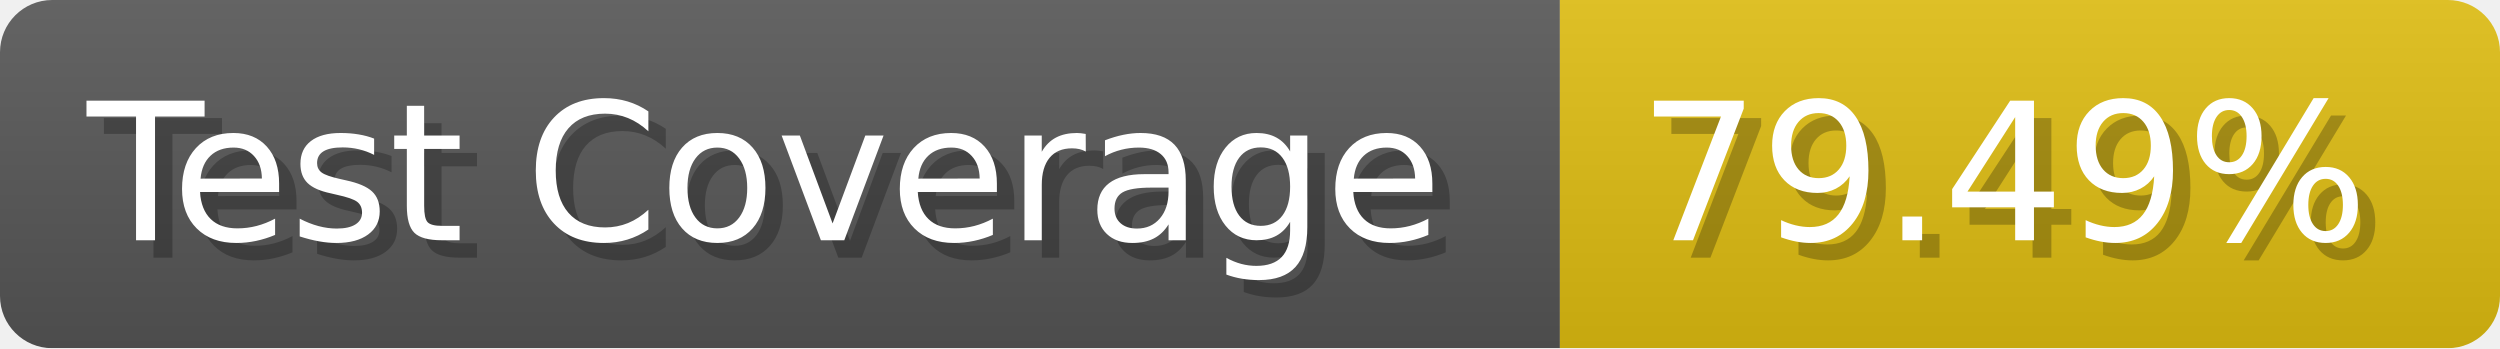
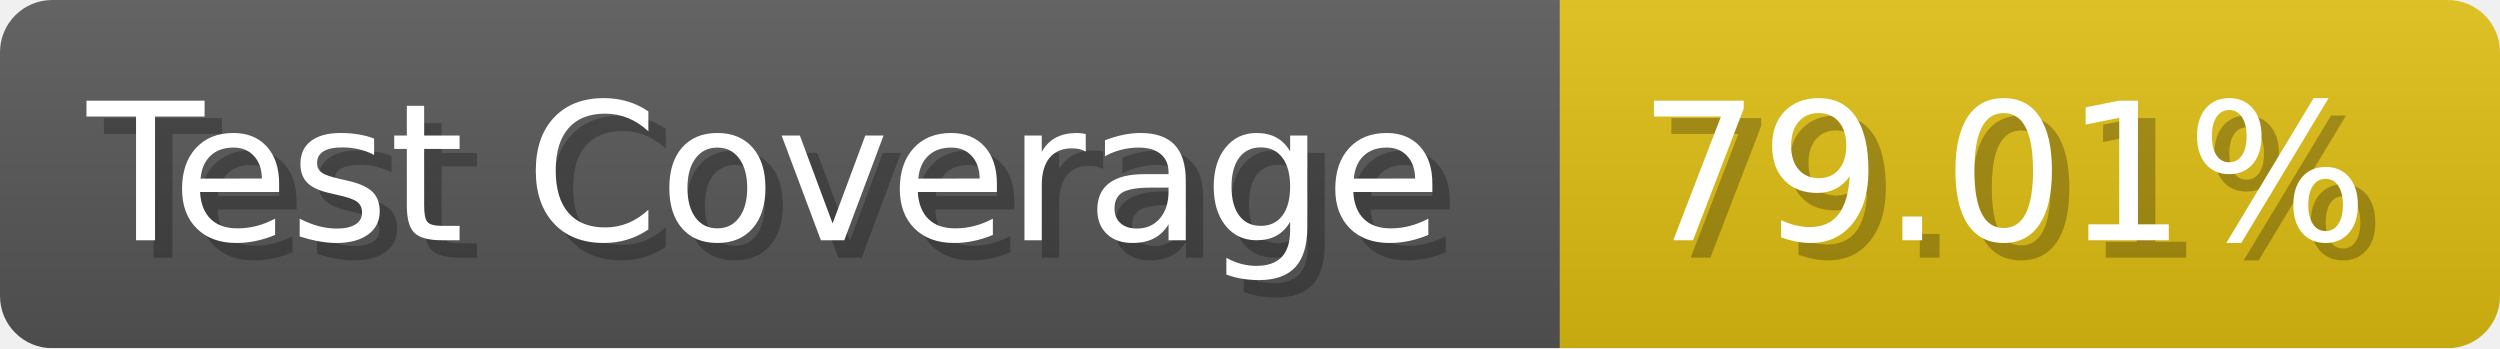
- <svg xmlns="http://www.w3.org/2000/svg" width="143.6" height="20" viewBox="0 0 1436 200" role="img" aria-label="Test Coverage: 79.49%">
+ <svg xmlns="http://www.w3.org/2000/svg" width="143.6" height="20" viewBox="0 0 1436 200" role="img" aria-label="Test Coverage: 79.01%">
  <linearGradient id="a" x2="0" y2="100%">
    <stop offset="0" stop-opacity=".1" stop-color="#EEE" />
    <stop offset="1" stop-opacity=".1" />
  </linearGradient>
  <mask id="m">
    <rect width="1436" height="200" rx="30" fill="#FFF" />
  </mask>
  <g mask="url(#m)">
    <rect width="896" height="200" fill="#555" />
    <rect width="540" height="200" fill="#DB1" x="896" />
    <rect width="1436" height="200" fill="url(#a)" />
  </g>
  <g aria-hidden="true" fill="#fff" text-anchor="start" font-family="Verdana,DejaVu Sans,sans-serif" font-size="110">
    <text x="60" y="148" textLength="796" fill="#000" opacity="0.25">Test Coverage</text>
    <text x="50" y="138" textLength="796">Test Coverage</text>
-     <text x="951" y="148" textLength="440" fill="#000" opacity="0.25">79.49%</text>
-     <text x="941" y="138" textLength="440">79.49%</text>
+     <text x="951" y="148" textLength="440" fill="#000" opacity="0.25">79.01%</text>
+     <text x="941" y="138" textLength="440">79.01%</text>
  </g>
</svg>
